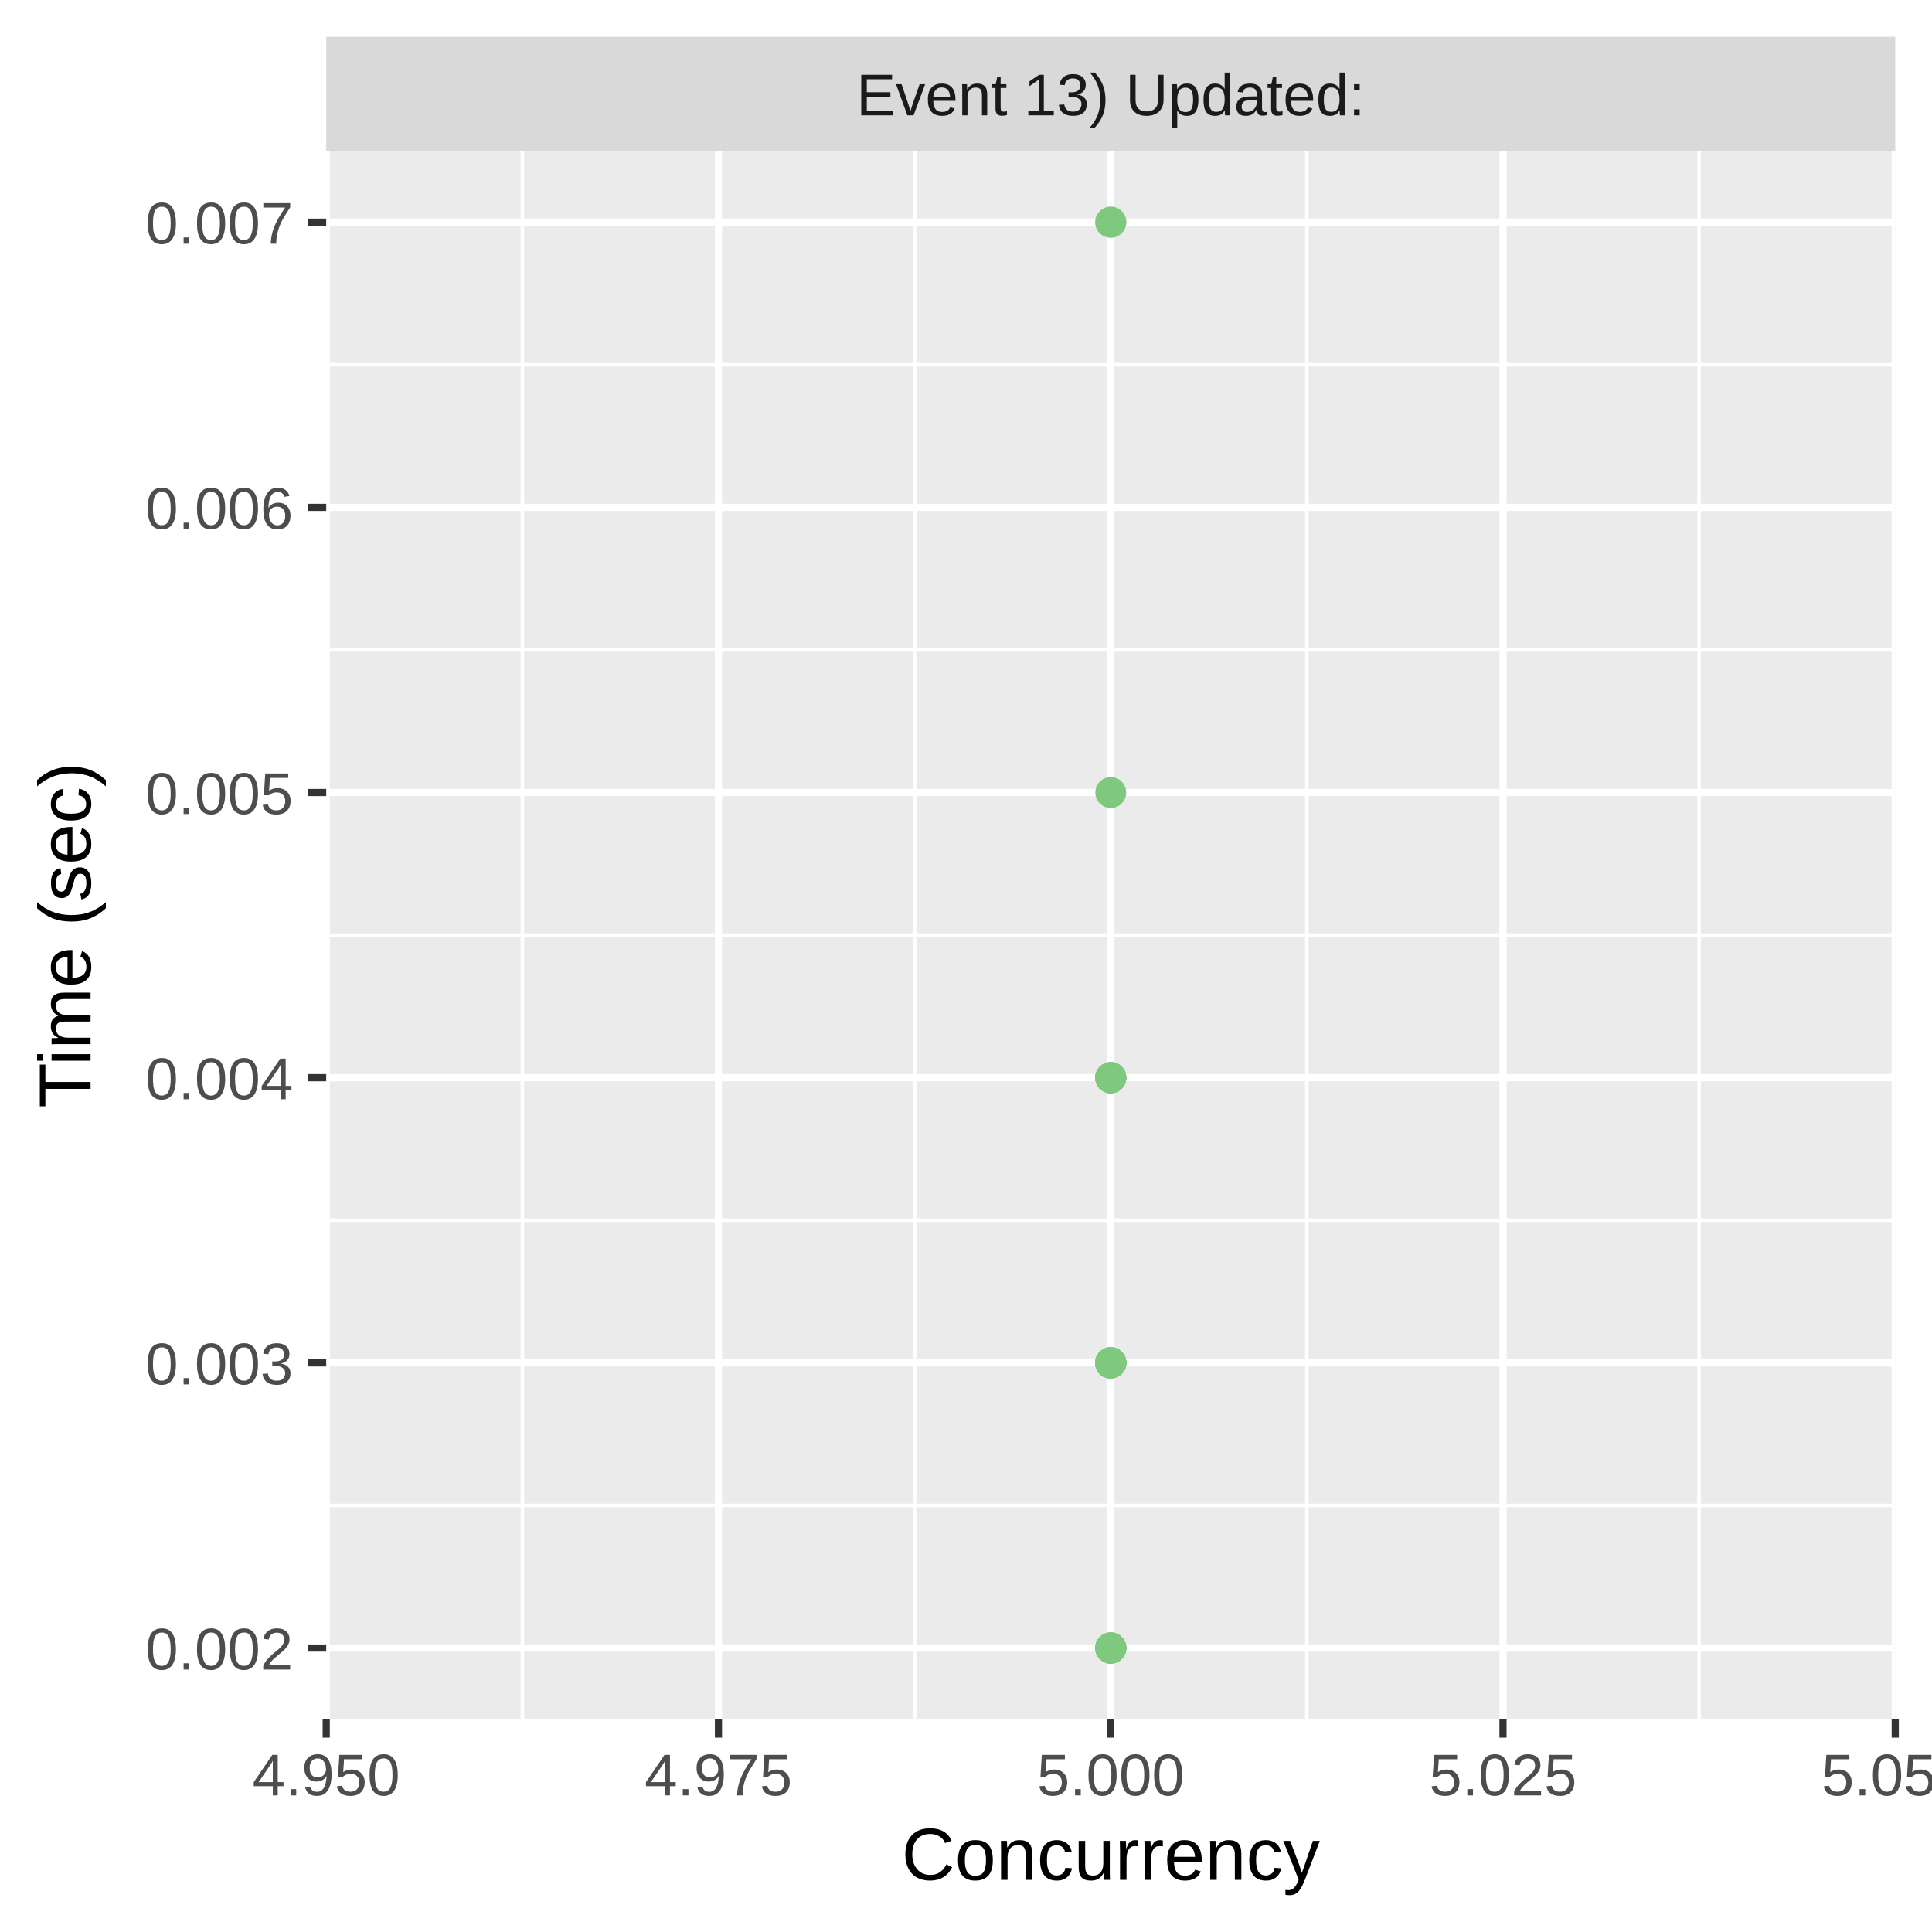
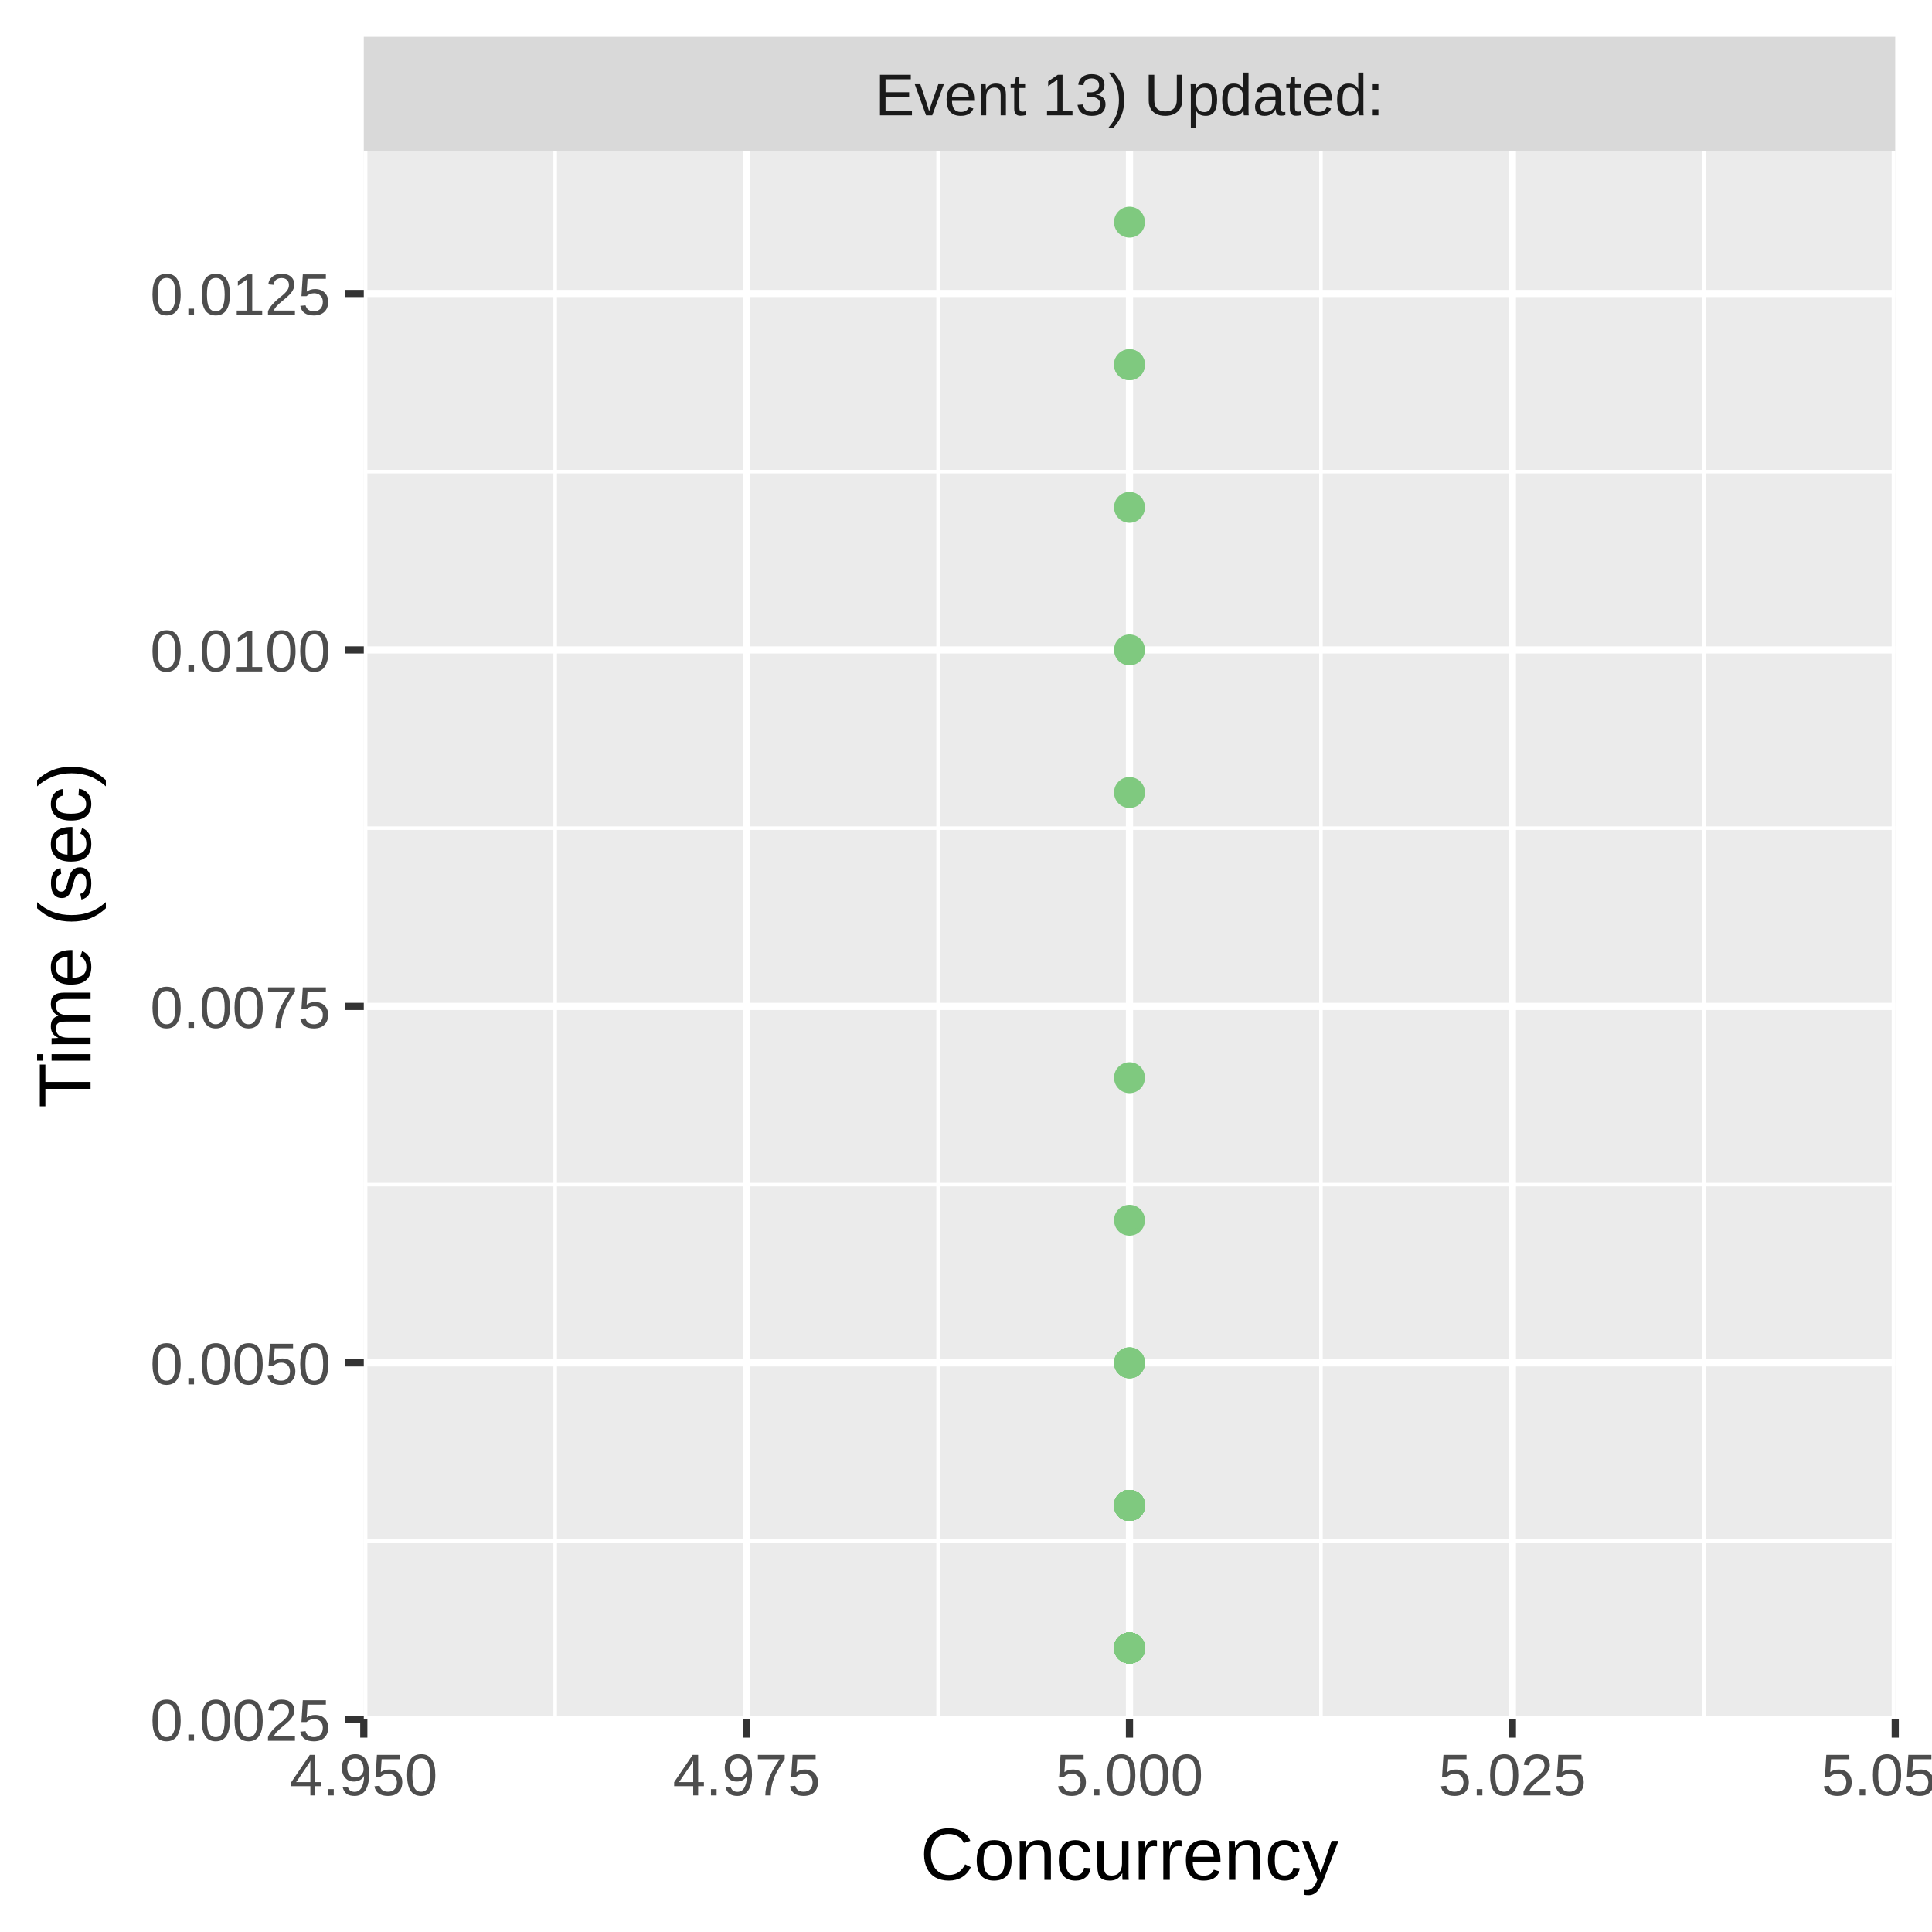
<svg xmlns="http://www.w3.org/2000/svg" class="svglite" width="288.00pt" height="288.00pt" viewBox="0 0 288.00 288.00">
  <defs>
    <style type="text/css">
    .svglite line, .svglite polyline, .svglite polygon, .svglite path, .svglite rect, .svglite circle {
      fill: none;
      stroke: #000000;
      stroke-linecap: round;
      stroke-linejoin: round;
      stroke-miterlimit: 10.00;
    }
    .svglite text {
      white-space: pre;
    }
  </style>
  </defs>
  <rect width="100%" height="100%" style="stroke: none; fill: #FFFFFF;" />
  <defs>
    <clipPath id="cpMC4wMHwyODguMDB8MC4wMHwyODguMDA=">
      <rect x="0.00" y="0.00" width="288.00" height="288.00" />
    </clipPath>
  </defs>
  <g clip-path="url(#cpMC4wMHwyODguMDB8MC4wMHwyODguMDA=)">
-     <rect x="0.00" y="0.00" width="288.00" height="288.00" style="stroke-width: 1.07; stroke: #FFFFFF; fill: #FFFFFF;" />
+     <rect x="0" y="0.00" width="288.00" height="288.00" style="stroke-width: 1.07; stroke: #FFFFFF; fill: #FFFFFF;" />
  </g>
  <defs>
-     <clipPath id="cpNDguNjN8MjgyLjUyfDIyLjQ5fDI1Ni4yOQ==">
-       <rect x="48.63" y="22.49" width="233.89" height="233.80" />
+     <clipPath id="cpNTQuMjN8MjgyLjUyfDIyLjQ5fDI1Ni4yOQ==">
+       <rect x="54.23" y="22.49" width="228.29" height="233.80" />
    </clipPath>
  </defs>
-   <g clip-path="url(#cpNDguNjN8MjgyLjUyfDIyLjQ5fDI1Ni4yOQ==)">
-     <rect x="48.63" y="22.49" width="233.89" height="233.80" style="stroke-width: 1.07; stroke: none; fill: #EBEBEB;" />
-     <polyline points="48.63,224.41 282.52,224.41 " style="stroke-width: 0.53; stroke: #FFFFFF; stroke-linecap: butt;" />
-     <polyline points="48.63,181.90 282.52,181.90 " style="stroke-width: 0.53; stroke: #FFFFFF; stroke-linecap: butt;" />
-     <polyline points="48.63,139.39 282.52,139.39 " style="stroke-width: 0.53; stroke: #FFFFFF; stroke-linecap: butt;" />
-     <polyline points="48.63,96.88 282.52,96.88 " style="stroke-width: 0.53; stroke: #FFFFFF; stroke-linecap: butt;" />
-     <polyline points="48.63,54.37 282.52,54.37 " style="stroke-width: 0.53; stroke: #FFFFFF; stroke-linecap: butt;" />
-     <polyline points="77.87,256.29 77.87,22.49 " style="stroke-width: 0.53; stroke: #FFFFFF; stroke-linecap: butt;" />
-     <polyline points="136.34,256.29 136.34,22.49 " style="stroke-width: 0.53; stroke: #FFFFFF; stroke-linecap: butt;" />
-     <polyline points="194.81,256.29 194.81,22.49 " style="stroke-width: 0.53; stroke: #FFFFFF; stroke-linecap: butt;" />
-     <polyline points="253.28,256.29 253.28,22.49 " style="stroke-width: 0.53; stroke: #FFFFFF; stroke-linecap: butt;" />
-     <polyline points="48.63,245.67 282.52,245.67 " style="stroke-width: 1.07; stroke: #FFFFFF; stroke-linecap: butt;" />
-     <polyline points="48.63,203.16 282.52,203.16 " style="stroke-width: 1.07; stroke: #FFFFFF; stroke-linecap: butt;" />
-     <polyline points="48.63,160.65 282.52,160.65 " style="stroke-width: 1.07; stroke: #FFFFFF; stroke-linecap: butt;" />
-     <polyline points="48.63,118.14 282.52,118.14 " style="stroke-width: 1.07; stroke: #FFFFFF; stroke-linecap: butt;" />
-     <polyline points="48.63,75.63 282.52,75.63 " style="stroke-width: 1.07; stroke: #FFFFFF; stroke-linecap: butt;" />
-     <polyline points="48.63,33.12 282.52,33.12 " style="stroke-width: 1.07; stroke: #FFFFFF; stroke-linecap: butt;" />
-     <polyline points="48.63,256.29 48.63,22.49 " style="stroke-width: 1.07; stroke: #FFFFFF; stroke-linecap: butt;" />
-     <polyline points="107.10,256.29 107.10,22.49 " style="stroke-width: 1.07; stroke: #FFFFFF; stroke-linecap: butt;" />
-     <polyline points="165.58,256.29 165.58,22.49 " style="stroke-width: 1.07; stroke: #FFFFFF; stroke-linecap: butt;" />
-     <polyline points="224.05,256.29 224.05,22.49 " style="stroke-width: 1.07; stroke: #FFFFFF; stroke-linecap: butt;" />
+   <g clip-path="url(#cpNTQuMjN8MjgyLjUyfDIyLjQ5fDI1Ni4yOQ==)">
+     <rect x="54.23" y="22.49" width="228.29" height="233.80" style="stroke-width: 1.07; stroke: none; fill: #EBEBEB;" />
+     <polyline points="54.23,229.73 282.52,229.73 " style="stroke-width: 0.53; stroke: #FFFFFF; stroke-linecap: butt;" />
+     <polyline points="54.23,176.59 282.52,176.59 " style="stroke-width: 0.53; stroke: #FFFFFF; stroke-linecap: butt;" />
+     <polyline points="54.23,123.45 282.52,123.45 " style="stroke-width: 0.53; stroke: #FFFFFF; stroke-linecap: butt;" />
+     <polyline points="54.23,70.31 282.52,70.31 " style="stroke-width: 0.53; stroke: #FFFFFF; stroke-linecap: butt;" />
+     <polyline points="82.76,256.29 82.76,22.49 " style="stroke-width: 0.53; stroke: #FFFFFF; stroke-linecap: butt;" />
+     <polyline points="139.84,256.29 139.84,22.49 " style="stroke-width: 0.53; stroke: #FFFFFF; stroke-linecap: butt;" />
+     <polyline points="196.91,256.29 196.91,22.49 " style="stroke-width: 0.53; stroke: #FFFFFF; stroke-linecap: butt;" />
+     <polyline points="253.98,256.29 253.98,22.49 " style="stroke-width: 0.53; stroke: #FFFFFF; stroke-linecap: butt;" />
+     <polyline points="54.23,256.29 282.52,256.29 " style="stroke-width: 1.07; stroke: #FFFFFF; stroke-linecap: butt;" />
+     <polyline points="54.23,203.16 282.52,203.16 " style="stroke-width: 1.07; stroke: #FFFFFF; stroke-linecap: butt;" />
+     <polyline points="54.23,150.02 282.52,150.02 " style="stroke-width: 1.07; stroke: #FFFFFF; stroke-linecap: butt;" />
+     <polyline points="54.23,96.88 282.52,96.88 " style="stroke-width: 1.07; stroke: #FFFFFF; stroke-linecap: butt;" />
+     <polyline points="54.23,43.75 282.52,43.75 " style="stroke-width: 1.07; stroke: #FFFFFF; stroke-linecap: butt;" />
+     <polyline points="54.23,256.29 54.23,22.49 " style="stroke-width: 1.07; stroke: #FFFFFF; stroke-linecap: butt;" />
+     <polyline points="111.30,256.29 111.30,22.49 " style="stroke-width: 1.07; stroke: #FFFFFF; stroke-linecap: butt;" />
+     <polyline points="168.37,256.29 168.37,22.49 " style="stroke-width: 1.07; stroke: #FFFFFF; stroke-linecap: butt;" />
+     <polyline points="225.45,256.29 225.45,22.49 " style="stroke-width: 1.07; stroke: #FFFFFF; stroke-linecap: butt;" />
    <polyline points="282.52,256.29 282.52,22.49 " style="stroke-width: 1.07; stroke: #FFFFFF; stroke-linecap: butt;" />
-     <circle cx="165.58" cy="203.16" r="1.95" style="stroke-width: 0.71; stroke: #7FC97F; fill: #7FC97F;" />
-     <circle cx="165.58" cy="203.16" r="1.95" style="stroke-width: 0.71; stroke: #7FC97F; fill: #7FC97F;" />
-     <circle cx="165.58" cy="203.16" r="1.95" style="stroke-width: 0.71; stroke: #7FC97F; fill: #7FC97F;" />
-     <circle cx="165.58" cy="203.16" r="1.95" style="stroke-width: 0.71; stroke: #7FC97F; fill: #7FC97F;" />
-     <circle cx="165.58" cy="203.16" r="1.95" style="stroke-width: 0.71; stroke: #7FC97F; fill: #7FC97F;" />
-     <circle cx="165.58" cy="203.16" r="1.95" style="stroke-width: 0.71; stroke: #7FC97F; fill: #7FC97F;" />
-     <circle cx="165.58" cy="203.16" r="1.95" style="stroke-width: 0.71; stroke: #7FC97F; fill: #7FC97F;" />
-     <circle cx="165.58" cy="203.16" r="1.95" style="stroke-width: 0.71; stroke: #7FC97F; fill: #7FC97F;" />
-     <circle cx="165.58" cy="245.67" r="1.95" style="stroke-width: 0.71; stroke: #7FC97F; fill: #7FC97F;" />
-     <circle cx="165.58" cy="160.65" r="1.95" style="stroke-width: 0.71; stroke: #7FC97F; fill: #7FC97F;" />
-     <circle cx="165.58" cy="203.16" r="1.95" style="stroke-width: 0.71; stroke: #7FC97F; fill: #7FC97F;" />
-     <circle cx="165.58" cy="203.16" r="1.95" style="stroke-width: 0.71; stroke: #7FC97F; fill: #7FC97F;" />
-     <circle cx="165.58" cy="203.16" r="1.95" style="stroke-width: 0.71; stroke: #7FC97F; fill: #7FC97F;" />
-     <circle cx="165.58" cy="203.16" r="1.95" style="stroke-width: 0.71; stroke: #7FC97F; fill: #7FC97F;" />
-     <circle cx="165.58" cy="203.16" r="1.95" style="stroke-width: 0.71; stroke: #7FC97F; fill: #7FC97F;" />
-     <circle cx="165.58" cy="203.16" r="1.95" style="stroke-width: 0.71; stroke: #7FC97F; fill: #7FC97F;" />
-     <circle cx="165.58" cy="245.67" r="1.95" style="stroke-width: 0.71; stroke: #7FC97F; fill: #7FC97F;" />
-     <circle cx="165.58" cy="203.16" r="1.95" style="stroke-width: 0.71; stroke: #7FC97F; fill: #7FC97F;" />
-     <circle cx="165.58" cy="203.16" r="1.95" style="stroke-width: 0.71; stroke: #7FC97F; fill: #7FC97F;" />
-     <circle cx="165.58" cy="160.65" r="1.95" style="stroke-width: 0.71; stroke: #7FC97F; fill: #7FC97F;" />
-     <circle cx="165.58" cy="160.65" r="1.95" style="stroke-width: 0.71; stroke: #7FC97F; fill: #7FC97F;" />
-     <circle cx="165.58" cy="203.16" r="1.95" style="stroke-width: 0.71; stroke: #7FC97F; fill: #7FC97F;" />
-     <circle cx="165.58" cy="245.67" r="1.95" style="stroke-width: 0.71; stroke: #7FC97F; fill: #7FC97F;" />
-     <circle cx="165.58" cy="203.16" r="1.95" style="stroke-width: 0.71; stroke: #7FC97F; fill: #7FC97F;" />
-     <circle cx="165.58" cy="203.16" r="1.95" style="stroke-width: 0.71; stroke: #7FC97F; fill: #7FC97F;" />
-     <circle cx="165.58" cy="245.67" r="1.95" style="stroke-width: 0.71; stroke: #7FC97F; fill: #7FC97F;" />
-     <circle cx="165.58" cy="203.16" r="1.95" style="stroke-width: 0.71; stroke: #7FC97F; fill: #7FC97F;" />
-     <circle cx="165.58" cy="203.16" r="1.95" style="stroke-width: 0.71; stroke: #7FC97F; fill: #7FC97F;" />
-     <circle cx="165.58" cy="33.12" r="1.95" style="stroke-width: 0.71; stroke: #7FC97F; fill: #7FC97F;" />
-     <circle cx="165.58" cy="203.16" r="1.95" style="stroke-width: 0.71; stroke: #7FC97F; fill: #7FC97F;" />
-     <circle cx="165.58" cy="160.65" r="1.95" style="stroke-width: 0.71; stroke: #7FC97F; fill: #7FC97F;" />
-     <circle cx="165.58" cy="203.16" r="1.95" style="stroke-width: 0.71; stroke: #7FC97F; fill: #7FC97F;" />
-     <circle cx="165.58" cy="245.67" r="1.95" style="stroke-width: 0.71; stroke: #7FC97F; fill: #7FC97F;" />
-     <circle cx="165.58" cy="33.12" r="1.95" style="stroke-width: 0.71; stroke: #7FC97F; fill: #7FC97F;" />
-     <circle cx="165.58" cy="203.16" r="1.95" style="stroke-width: 0.71; stroke: #7FC97F; fill: #7FC97F;" />
-     <circle cx="165.58" cy="245.67" r="1.95" style="stroke-width: 0.71; stroke: #7FC97F; fill: #7FC97F;" />
-     <circle cx="165.58" cy="203.16" r="1.95" style="stroke-width: 0.71; stroke: #7FC97F; fill: #7FC97F;" />
-     <circle cx="165.58" cy="203.16" r="1.95" style="stroke-width: 0.71; stroke: #7FC97F; fill: #7FC97F;" />
-     <circle cx="165.58" cy="203.16" r="1.95" style="stroke-width: 0.71; stroke: #7FC97F; fill: #7FC97F;" />
-     <circle cx="165.58" cy="160.65" r="1.95" style="stroke-width: 0.71; stroke: #7FC97F; fill: #7FC97F;" />
-     <circle cx="165.58" cy="203.16" r="1.95" style="stroke-width: 0.71; stroke: #7FC97F; fill: #7FC97F;" />
-     <circle cx="165.58" cy="203.16" r="1.95" style="stroke-width: 0.71; stroke: #7FC97F; fill: #7FC97F;" />
-     <circle cx="165.58" cy="203.16" r="1.95" style="stroke-width: 0.71; stroke: #7FC97F; fill: #7FC97F;" />
-     <circle cx="165.58" cy="203.16" r="1.95" style="stroke-width: 0.71; stroke: #7FC97F; fill: #7FC97F;" />
-     <circle cx="165.58" cy="203.16" r="1.95" style="stroke-width: 0.71; stroke: #7FC97F; fill: #7FC97F;" />
-     <circle cx="165.58" cy="118.14" r="1.95" style="stroke-width: 0.71; stroke: #7FC97F; fill: #7FC97F;" />
-     <circle cx="165.58" cy="203.16" r="1.95" style="stroke-width: 0.71; stroke: #7FC97F; fill: #7FC97F;" />
-     <circle cx="165.58" cy="203.16" r="1.95" style="stroke-width: 0.71; stroke: #7FC97F; fill: #7FC97F;" />
-     <circle cx="165.58" cy="203.16" r="1.95" style="stroke-width: 0.71; stroke: #7FC97F; fill: #7FC97F;" />
-     <circle cx="165.58" cy="203.16" r="1.95" style="stroke-width: 0.71; stroke: #7FC97F; fill: #7FC97F;" />
-     <circle cx="165.58" cy="160.65" r="1.95" style="stroke-width: 0.71; stroke: #7FC97F; fill: #7FC97F;" />
-     <circle cx="165.58" cy="203.16" r="1.95" style="stroke-width: 0.71; stroke: #7FC97F; fill: #7FC97F;" />
-     <circle cx="165.58" cy="245.67" r="1.95" style="stroke-width: 0.71; stroke: #7FC97F; fill: #7FC97F;" />
-     <circle cx="165.58" cy="160.65" r="1.95" style="stroke-width: 0.71; stroke: #7FC97F; fill: #7FC97F;" />
-     <circle cx="165.58" cy="245.67" r="1.95" style="stroke-width: 0.71; stroke: #7FC97F; fill: #7FC97F;" />
-     <circle cx="165.58" cy="203.16" r="1.95" style="stroke-width: 0.71; stroke: #7FC97F; fill: #7FC97F;" />
-     <circle cx="165.58" cy="203.16" r="1.95" style="stroke-width: 0.71; stroke: #7FC97F; fill: #7FC97F;" />
-     <circle cx="165.58" cy="203.16" r="1.95" style="stroke-width: 0.71; stroke: #7FC97F; fill: #7FC97F;" />
-     <circle cx="165.58" cy="203.16" r="1.95" style="stroke-width: 0.71; stroke: #7FC97F; fill: #7FC97F;" />
-     <circle cx="165.58" cy="203.16" r="1.95" style="stroke-width: 0.71; stroke: #7FC97F; fill: #7FC97F;" />
-     <circle cx="165.58" cy="203.16" r="1.95" style="stroke-width: 0.71; stroke: #7FC97F; fill: #7FC97F;" />
-     <circle cx="165.58" cy="160.65" r="1.95" style="stroke-width: 0.71; stroke: #7FC97F; fill: #7FC97F;" />
-     <circle cx="165.58" cy="203.16" r="1.95" style="stroke-width: 0.71; stroke: #7FC97F; fill: #7FC97F;" />
-     <circle cx="165.58" cy="203.16" r="1.95" style="stroke-width: 0.71; stroke: #7FC97F; fill: #7FC97F;" />
-     <circle cx="165.58" cy="203.16" r="1.95" style="stroke-width: 0.71; stroke: #7FC97F; fill: #7FC97F;" />
-     <circle cx="165.58" cy="160.65" r="1.95" style="stroke-width: 0.71; stroke: #7FC97F; fill: #7FC97F;" />
-     <circle cx="165.58" cy="245.67" r="1.95" style="stroke-width: 0.71; stroke: #7FC97F; fill: #7FC97F;" />
-     <circle cx="165.58" cy="245.67" r="1.95" style="stroke-width: 0.71; stroke: #7FC97F; fill: #7FC97F;" />
+     <circle cx="168.37" cy="203.16" r="1.95" style="stroke-width: 0.71; stroke: #7FC97F; fill: #7FC97F;" />
+     <circle cx="168.37" cy="224.41" r="1.95" style="stroke-width: 0.71; stroke: #7FC97F; fill: #7FC97F;" />
+     <circle cx="168.37" cy="245.67" r="1.95" style="stroke-width: 0.71; stroke: #7FC97F; fill: #7FC97F;" />
+     <circle cx="168.37" cy="245.67" r="1.95" style="stroke-width: 0.71; stroke: #7FC97F; fill: #7FC97F;" />
+     <circle cx="168.37" cy="224.41" r="1.95" style="stroke-width: 0.71; stroke: #7FC97F; fill: #7FC97F;" />
+     <circle cx="168.37" cy="245.67" r="1.95" style="stroke-width: 0.71; stroke: #7FC97F; fill: #7FC97F;" />
+     <circle cx="168.37" cy="245.67" r="1.95" style="stroke-width: 0.71; stroke: #7FC97F; fill: #7FC97F;" />
+     <circle cx="168.37" cy="224.41" r="1.95" style="stroke-width: 0.71; stroke: #7FC97F; fill: #7FC97F;" />
+     <circle cx="168.37" cy="245.67" r="1.95" style="stroke-width: 0.71; stroke: #7FC97F; fill: #7FC97F;" />
+     <circle cx="168.37" cy="245.67" r="1.95" style="stroke-width: 0.71; stroke: #7FC97F; fill: #7FC97F;" />
+     <circle cx="168.37" cy="224.41" r="1.95" style="stroke-width: 0.71; stroke: #7FC97F; fill: #7FC97F;" />
+     <circle cx="168.37" cy="245.67" r="1.95" style="stroke-width: 0.71; stroke: #7FC97F; fill: #7FC97F;" />
+     <circle cx="168.37" cy="245.67" r="1.95" style="stroke-width: 0.71; stroke: #7FC97F; fill: #7FC97F;" />
+     <circle cx="168.37" cy="224.41" r="1.95" style="stroke-width: 0.71; stroke: #7FC97F; fill: #7FC97F;" />
+     <circle cx="168.37" cy="203.16" r="1.95" style="stroke-width: 0.71; stroke: #7FC97F; fill: #7FC97F;" />
+     <circle cx="168.37" cy="224.41" r="1.95" style="stroke-width: 0.71; stroke: #7FC97F; fill: #7FC97F;" />
+     <circle cx="168.37" cy="224.41" r="1.95" style="stroke-width: 0.71; stroke: #7FC97F; fill: #7FC97F;" />
+     <circle cx="168.37" cy="224.41" r="1.95" style="stroke-width: 0.71; stroke: #7FC97F; fill: #7FC97F;" />
+     <circle cx="168.37" cy="224.41" r="1.95" style="stroke-width: 0.71; stroke: #7FC97F; fill: #7FC97F;" />
+     <circle cx="168.37" cy="203.16" r="1.95" style="stroke-width: 0.71; stroke: #7FC97F; fill: #7FC97F;" />
+     <circle cx="168.37" cy="224.41" r="1.95" style="stroke-width: 0.71; stroke: #7FC97F; fill: #7FC97F;" />
+     <circle cx="168.37" cy="245.67" r="1.95" style="stroke-width: 0.71; stroke: #7FC97F; fill: #7FC97F;" />
+     <circle cx="168.37" cy="245.67" r="1.95" style="stroke-width: 0.71; stroke: #7FC97F; fill: #7FC97F;" />
+     <circle cx="168.37" cy="245.67" r="1.95" style="stroke-width: 0.71; stroke: #7FC97F; fill: #7FC97F;" />
+     <circle cx="168.37" cy="224.41" r="1.95" style="stroke-width: 0.71; stroke: #7FC97F; fill: #7FC97F;" />
+     <circle cx="168.37" cy="245.67" r="1.95" style="stroke-width: 0.71; stroke: #7FC97F; fill: #7FC97F;" />
+     <circle cx="168.37" cy="245.67" r="1.95" style="stroke-width: 0.71; stroke: #7FC97F; fill: #7FC97F;" />
+     <circle cx="168.37" cy="245.67" r="1.95" style="stroke-width: 0.71; stroke: #7FC97F; fill: #7FC97F;" />
+     <circle cx="168.37" cy="96.88" r="1.95" style="stroke-width: 0.71; stroke: #7FC97F; fill: #7FC97F;" />
+     <circle cx="168.37" cy="245.67" r="1.95" style="stroke-width: 0.71; stroke: #7FC97F; fill: #7FC97F;" />
+     <circle cx="168.37" cy="245.67" r="1.95" style="stroke-width: 0.71; stroke: #7FC97F; fill: #7FC97F;" />
+     <circle cx="168.37" cy="224.41" r="1.95" style="stroke-width: 0.71; stroke: #7FC97F; fill: #7FC97F;" />
+     <circle cx="168.37" cy="245.67" r="1.95" style="stroke-width: 0.71; stroke: #7FC97F; fill: #7FC97F;" />
+     <circle cx="168.37" cy="245.67" r="1.95" style="stroke-width: 0.71; stroke: #7FC97F; fill: #7FC97F;" />
+     <circle cx="168.37" cy="181.90" r="1.95" style="stroke-width: 0.71; stroke: #7FC97F; fill: #7FC97F;" />
+     <circle cx="168.37" cy="245.67" r="1.95" style="stroke-width: 0.71; stroke: #7FC97F; fill: #7FC97F;" />
+     <circle cx="168.37" cy="245.67" r="1.95" style="stroke-width: 0.71; stroke: #7FC97F; fill: #7FC97F;" />
+     <circle cx="168.37" cy="224.41" r="1.95" style="stroke-width: 0.71; stroke: #7FC97F; fill: #7FC97F;" />
+     <circle cx="168.37" cy="245.67" r="1.95" style="stroke-width: 0.71; stroke: #7FC97F; fill: #7FC97F;" />
+     <circle cx="168.37" cy="245.67" r="1.95" style="stroke-width: 0.71; stroke: #7FC97F; fill: #7FC97F;" />
+     <circle cx="168.37" cy="224.41" r="1.95" style="stroke-width: 0.71; stroke: #7FC97F; fill: #7FC97F;" />
+     <circle cx="168.37" cy="75.63" r="1.95" style="stroke-width: 0.71; stroke: #7FC97F; fill: #7FC97F;" />
+     <circle cx="168.37" cy="54.37" r="1.95" style="stroke-width: 0.71; stroke: #7FC97F; fill: #7FC97F;" />
+     <circle cx="168.37" cy="224.41" r="1.95" style="stroke-width: 0.71; stroke: #7FC97F; fill: #7FC97F;" />
+     <circle cx="168.37" cy="224.41" r="1.95" style="stroke-width: 0.71; stroke: #7FC97F; fill: #7FC97F;" />
+     <circle cx="168.37" cy="245.67" r="1.95" style="stroke-width: 0.71; stroke: #7FC97F; fill: #7FC97F;" />
+     <circle cx="168.37" cy="33.12" r="1.95" style="stroke-width: 0.71; stroke: #7FC97F; fill: #7FC97F;" />
+     <circle cx="168.37" cy="245.67" r="1.95" style="stroke-width: 0.71; stroke: #7FC97F; fill: #7FC97F;" />
+     <circle cx="168.37" cy="224.41" r="1.95" style="stroke-width: 0.71; stroke: #7FC97F; fill: #7FC97F;" />
+     <circle cx="168.37" cy="245.67" r="1.95" style="stroke-width: 0.71; stroke: #7FC97F; fill: #7FC97F;" />
+     <circle cx="168.37" cy="245.67" r="1.95" style="stroke-width: 0.71; stroke: #7FC97F; fill: #7FC97F;" />
+     <circle cx="168.37" cy="245.67" r="1.95" style="stroke-width: 0.71; stroke: #7FC97F; fill: #7FC97F;" />
+     <circle cx="168.37" cy="245.67" r="1.95" style="stroke-width: 0.71; stroke: #7FC97F; fill: #7FC97F;" />
+     <circle cx="168.37" cy="245.67" r="1.95" style="stroke-width: 0.71; stroke: #7FC97F; fill: #7FC97F;" />
+     <circle cx="168.37" cy="54.37" r="1.95" style="stroke-width: 0.71; stroke: #7FC97F; fill: #7FC97F;" />
+     <circle cx="168.37" cy="245.67" r="1.95" style="stroke-width: 0.71; stroke: #7FC97F; fill: #7FC97F;" />
+     <circle cx="168.37" cy="224.41" r="1.95" style="stroke-width: 0.71; stroke: #7FC97F; fill: #7FC97F;" />
+     <circle cx="168.37" cy="224.41" r="1.95" style="stroke-width: 0.71; stroke: #7FC97F; fill: #7FC97F;" />
+     <circle cx="168.37" cy="245.67" r="1.95" style="stroke-width: 0.71; stroke: #7FC97F; fill: #7FC97F;" />
+     <circle cx="168.37" cy="224.41" r="1.95" style="stroke-width: 0.71; stroke: #7FC97F; fill: #7FC97F;" />
+     <circle cx="168.37" cy="160.65" r="1.95" style="stroke-width: 0.71; stroke: #7FC97F; fill: #7FC97F;" />
+     <circle cx="168.37" cy="245.67" r="1.95" style="stroke-width: 0.71; stroke: #7FC97F; fill: #7FC97F;" />
+     <circle cx="168.37" cy="224.41" r="1.95" style="stroke-width: 0.71; stroke: #7FC97F; fill: #7FC97F;" />
+     <circle cx="168.37" cy="224.41" r="1.95" style="stroke-width: 0.71; stroke: #7FC97F; fill: #7FC97F;" />
+     <circle cx="168.37" cy="224.41" r="1.95" style="stroke-width: 0.71; stroke: #7FC97F; fill: #7FC97F;" />
+     <circle cx="168.37" cy="224.41" r="1.95" style="stroke-width: 0.71; stroke: #7FC97F; fill: #7FC97F;" />
+     <circle cx="168.37" cy="245.67" r="1.95" style="stroke-width: 0.71; stroke: #7FC97F; fill: #7FC97F;" />
+     <circle cx="168.37" cy="245.67" r="1.95" style="stroke-width: 0.71; stroke: #7FC97F; fill: #7FC97F;" />
+     <circle cx="168.37" cy="118.14" r="1.95" style="stroke-width: 0.71; stroke: #7FC97F; fill: #7FC97F;" />
  </g>
  <g clip-path="url(#cpMC4wMHwyODguMDB8MC4wMHwyODguMDA=)">
</g>
  <defs>
-     <clipPath id="cpNDguNjN8MjgyLjUyfDUuNDh8MjIuNDk=">
-       <rect x="48.63" y="5.48" width="233.89" height="17.01" />
+     <clipPath id="cpNTQuMjN8MjgyLjUyfDUuNDh8MjIuNDk=">
+       <rect x="54.23" y="5.48" width="228.29" height="17.01" />
    </clipPath>
  </defs>
-   <g clip-path="url(#cpNDguNjN8MjgyLjUyfDUuNDh8MjIuNDk=)">
-     <rect x="48.63" y="5.48" width="233.89" height="17.01" style="stroke-width: 1.07; stroke: none; fill: #D9D9D9;" />
-     <text x="165.58" y="17.19" text-anchor="middle" style="font-size: 8.80px;fill: #1A1A1A; font-family: &quot;Liberation Sans&quot;;" textLength="88.62px" lengthAdjust="spacingAndGlyphs">Event 13) Updated: </text>
+   <g clip-path="url(#cpNTQuMjN8MjgyLjUyfDUuNDh8MjIuNDk=)">
+     <rect x="54.23" y="5.48" width="228.29" height="17.01" style="stroke-width: 1.07; stroke: none; fill: #D9D9D9;" />
+     <text x="168.37" y="17.19" text-anchor="middle" style="font-size: 8.80px;fill: #1A1A1A; font-family: &quot;Liberation Sans&quot;;" textLength="88.62px" lengthAdjust="spacingAndGlyphs">Event 13) Updated: </text>
  </g>
  <g clip-path="url(#cpMC4wMHwyODguMDB8MC4wMHwyODguMDA=)">
-     <polyline points="48.63,259.03 48.63,256.29 " style="stroke-width: 1.07; stroke: #333333; stroke-linecap: butt;" />
-     <polyline points="107.10,259.03 107.10,256.29 " style="stroke-width: 1.07; stroke: #333333; stroke-linecap: butt;" />
-     <polyline points="165.58,259.03 165.58,256.29 " style="stroke-width: 1.07; stroke: #333333; stroke-linecap: butt;" />
-     <polyline points="224.05,259.03 224.05,256.29 " style="stroke-width: 1.07; stroke: #333333; stroke-linecap: butt;" />
+     <polyline points="54.23,259.03 54.23,256.29 " style="stroke-width: 1.07; stroke: #333333; stroke-linecap: butt;" />
+     <polyline points="111.30,259.03 111.30,256.29 " style="stroke-width: 1.07; stroke: #333333; stroke-linecap: butt;" />
+     <polyline points="168.37,259.03 168.37,256.29 " style="stroke-width: 1.07; stroke: #333333; stroke-linecap: butt;" />
+     <polyline points="225.45,259.03 225.45,256.29 " style="stroke-width: 1.07; stroke: #333333; stroke-linecap: butt;" />
    <polyline points="282.52,259.03 282.52,256.29 " style="stroke-width: 1.07; stroke: #333333; stroke-linecap: butt;" />
-     <text x="48.63" y="267.64" text-anchor="middle" style="font-size: 8.80px;fill: #4D4D4D; font-family: &quot;Liberation Sans&quot;;" textLength="25.17px" lengthAdjust="spacingAndGlyphs">4.950</text>
-     <text x="107.10" y="267.64" text-anchor="middle" style="font-size: 8.80px;fill: #4D4D4D; font-family: &quot;Liberation Sans&quot;;" textLength="25.17px" lengthAdjust="spacingAndGlyphs">4.975</text>
-     <text x="165.58" y="267.64" text-anchor="middle" style="font-size: 8.80px;fill: #4D4D4D; font-family: &quot;Liberation Sans&quot;;" textLength="25.17px" lengthAdjust="spacingAndGlyphs">5.000</text>
-     <text x="224.05" y="267.64" text-anchor="middle" style="font-size: 8.80px;fill: #4D4D4D; font-family: &quot;Liberation Sans&quot;;" textLength="25.17px" lengthAdjust="spacingAndGlyphs">5.025</text>
+     <text x="54.23" y="267.64" text-anchor="middle" style="font-size: 8.80px;fill: #4D4D4D; font-family: &quot;Liberation Sans&quot;;" textLength="25.17px" lengthAdjust="spacingAndGlyphs">4.950</text>
+     <text x="111.30" y="267.64" text-anchor="middle" style="font-size: 8.80px;fill: #4D4D4D; font-family: &quot;Liberation Sans&quot;;" textLength="25.17px" lengthAdjust="spacingAndGlyphs">4.975</text>
+     <text x="168.37" y="267.64" text-anchor="middle" style="font-size: 8.80px;fill: #4D4D4D; font-family: &quot;Liberation Sans&quot;;" textLength="25.17px" lengthAdjust="spacingAndGlyphs">5.000</text>
+     <text x="225.45" y="267.64" text-anchor="middle" style="font-size: 8.80px;fill: #4D4D4D; font-family: &quot;Liberation Sans&quot;;" textLength="25.17px" lengthAdjust="spacingAndGlyphs">5.025</text>
    <text x="282.52" y="267.64" text-anchor="middle" style="font-size: 8.80px;fill: #4D4D4D; font-family: &quot;Liberation Sans&quot;;" textLength="25.17px" lengthAdjust="spacingAndGlyphs">5.050</text>
-     <text x="43.70" y="248.88" text-anchor="end" style="font-size: 8.80px;fill: #4D4D4D; font-family: &quot;Liberation Sans&quot;;" textLength="25.17px" lengthAdjust="spacingAndGlyphs">0.002</text>
-     <text x="43.70" y="206.37" text-anchor="end" style="font-size: 8.80px;fill: #4D4D4D; font-family: &quot;Liberation Sans&quot;;" textLength="25.17px" lengthAdjust="spacingAndGlyphs">0.003</text>
-     <text x="43.70" y="163.86" text-anchor="end" style="font-size: 8.80px;fill: #4D4D4D; font-family: &quot;Liberation Sans&quot;;" textLength="25.17px" lengthAdjust="spacingAndGlyphs">0.004</text>
-     <text x="43.70" y="121.35" text-anchor="end" style="font-size: 8.80px;fill: #4D4D4D; font-family: &quot;Liberation Sans&quot;;" textLength="25.17px" lengthAdjust="spacingAndGlyphs">0.005</text>
-     <text x="43.70" y="78.84" text-anchor="end" style="font-size: 8.80px;fill: #4D4D4D; font-family: &quot;Liberation Sans&quot;;" textLength="25.17px" lengthAdjust="spacingAndGlyphs">0.006</text>
-     <text x="43.70" y="36.33" text-anchor="end" style="font-size: 8.80px;fill: #4D4D4D; font-family: &quot;Liberation Sans&quot;;" textLength="25.17px" lengthAdjust="spacingAndGlyphs">0.007</text>
-     <polyline points="45.89,245.67 48.63,245.67 " style="stroke-width: 1.07; stroke: #333333; stroke-linecap: butt;" />
-     <polyline points="45.89,203.16 48.63,203.16 " style="stroke-width: 1.07; stroke: #333333; stroke-linecap: butt;" />
-     <polyline points="45.89,160.65 48.63,160.65 " style="stroke-width: 1.07; stroke: #333333; stroke-linecap: butt;" />
-     <polyline points="45.89,118.14 48.63,118.14 " style="stroke-width: 1.07; stroke: #333333; stroke-linecap: butt;" />
-     <polyline points="45.89,75.63 48.63,75.63 " style="stroke-width: 1.07; stroke: #333333; stroke-linecap: butt;" />
-     <polyline points="45.89,33.12 48.63,33.12 " style="stroke-width: 1.07; stroke: #333333; stroke-linecap: butt;" />
-     <text x="165.58" y="280.23" text-anchor="middle" style="font-size: 11.00px; font-family: &quot;Liberation Sans&quot;;" textLength="69.30px" lengthAdjust="spacingAndGlyphs">Concurrency</text>
+     <text x="49.30" y="259.50" text-anchor="end" style="font-size: 8.80px;fill: #4D4D4D; font-family: &quot;Liberation Sans&quot;;" textLength="30.77px" lengthAdjust="spacingAndGlyphs">0.0025</text>
+     <text x="49.30" y="206.37" text-anchor="end" style="font-size: 8.80px;fill: #4D4D4D; font-family: &quot;Liberation Sans&quot;;" textLength="30.77px" lengthAdjust="spacingAndGlyphs">0.0050</text>
+     <text x="49.30" y="153.23" text-anchor="end" style="font-size: 8.80px;fill: #4D4D4D; font-family: &quot;Liberation Sans&quot;;" textLength="30.77px" lengthAdjust="spacingAndGlyphs">0.0075</text>
+     <text x="49.30" y="100.09" text-anchor="end" style="font-size: 8.80px;fill: #4D4D4D; font-family: &quot;Liberation Sans&quot;;" textLength="30.77px" lengthAdjust="spacingAndGlyphs">0.0100</text>
+     <text x="49.30" y="46.95" text-anchor="end" style="font-size: 8.80px;fill: #4D4D4D; font-family: &quot;Liberation Sans&quot;;" textLength="30.77px" lengthAdjust="spacingAndGlyphs">0.0125</text>
+     <polyline points="51.49,256.29 54.23,256.29 " style="stroke-width: 1.07; stroke: #333333; stroke-linecap: butt;" />
+     <polyline points="51.49,203.16 54.23,203.16 " style="stroke-width: 1.07; stroke: #333333; stroke-linecap: butt;" />
+     <polyline points="51.49,150.02 54.23,150.02 " style="stroke-width: 1.07; stroke: #333333; stroke-linecap: butt;" />
+     <polyline points="51.49,96.88 54.23,96.88 " style="stroke-width: 1.07; stroke: #333333; stroke-linecap: butt;" />
+     <polyline points="51.49,43.75 54.23,43.75 " style="stroke-width: 1.07; stroke: #333333; stroke-linecap: butt;" />
+     <text x="168.37" y="280.23" text-anchor="middle" style="font-size: 11.00px; font-family: &quot;Liberation Sans&quot;;" textLength="69.30px" lengthAdjust="spacingAndGlyphs">Concurrency</text>
    <text transform="translate(13.50,139.39) rotate(-90)" text-anchor="middle" style="font-size: 11.00px; font-family: &quot;Liberation Sans&quot;;" textLength="57.55px" lengthAdjust="spacingAndGlyphs">Time (sec)</text>
  </g>
</svg>
